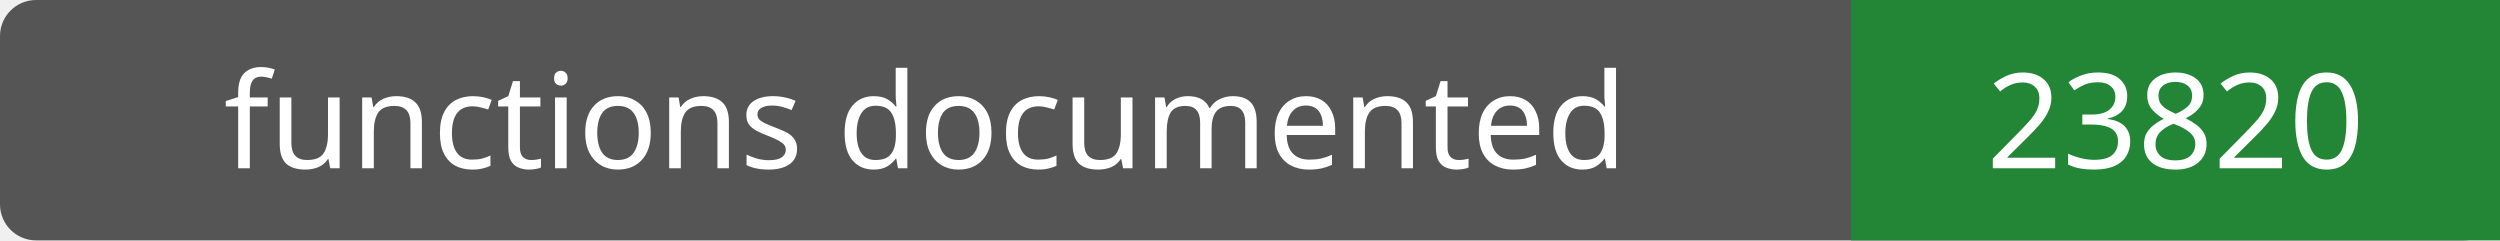
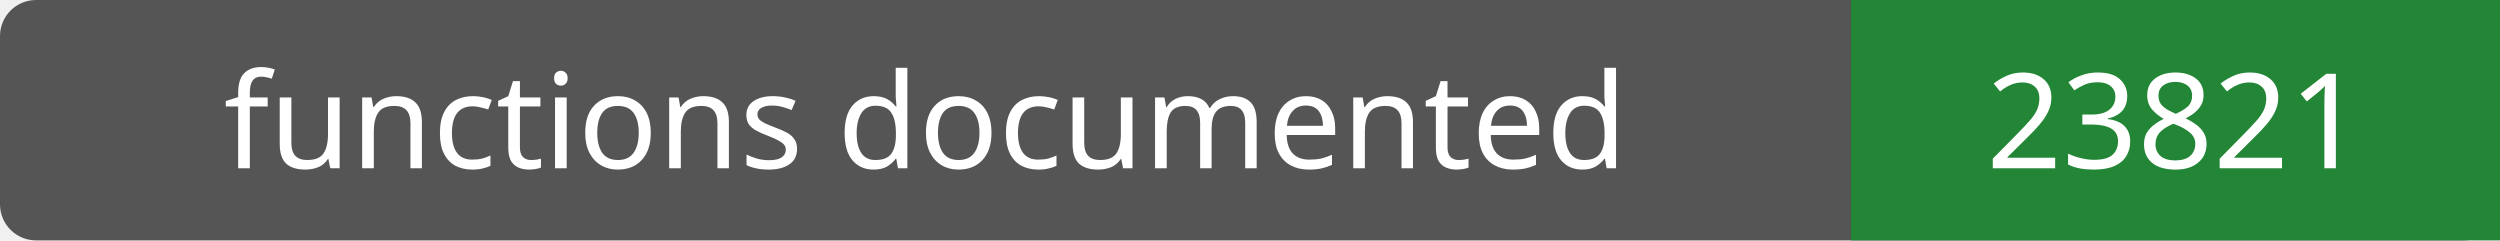
- <svg xmlns="http://www.w3.org/2000/svg" width="208" height="20" role="img" aria-label="functions documented: 23820">
+ <svg xmlns="http://www.w3.org/2000/svg" width="208" height="20" role="img" aria-label="functions documented: 23821">
  <rect width="208" height="20" rx="3" fill="#555" />
  <path fill="#238636" d="M154 0h54v20H154z" />
  <g fill="#fff" text-anchor="middle" font-family="Verdana,sans-serif" font-size="11">
    <text x="77.0" y="14">functions documented</text>
-     <text x="181.0" y="14">23820</text>
+     <text x="181.0" y="14">23821</text>
  </g>
</svg>
